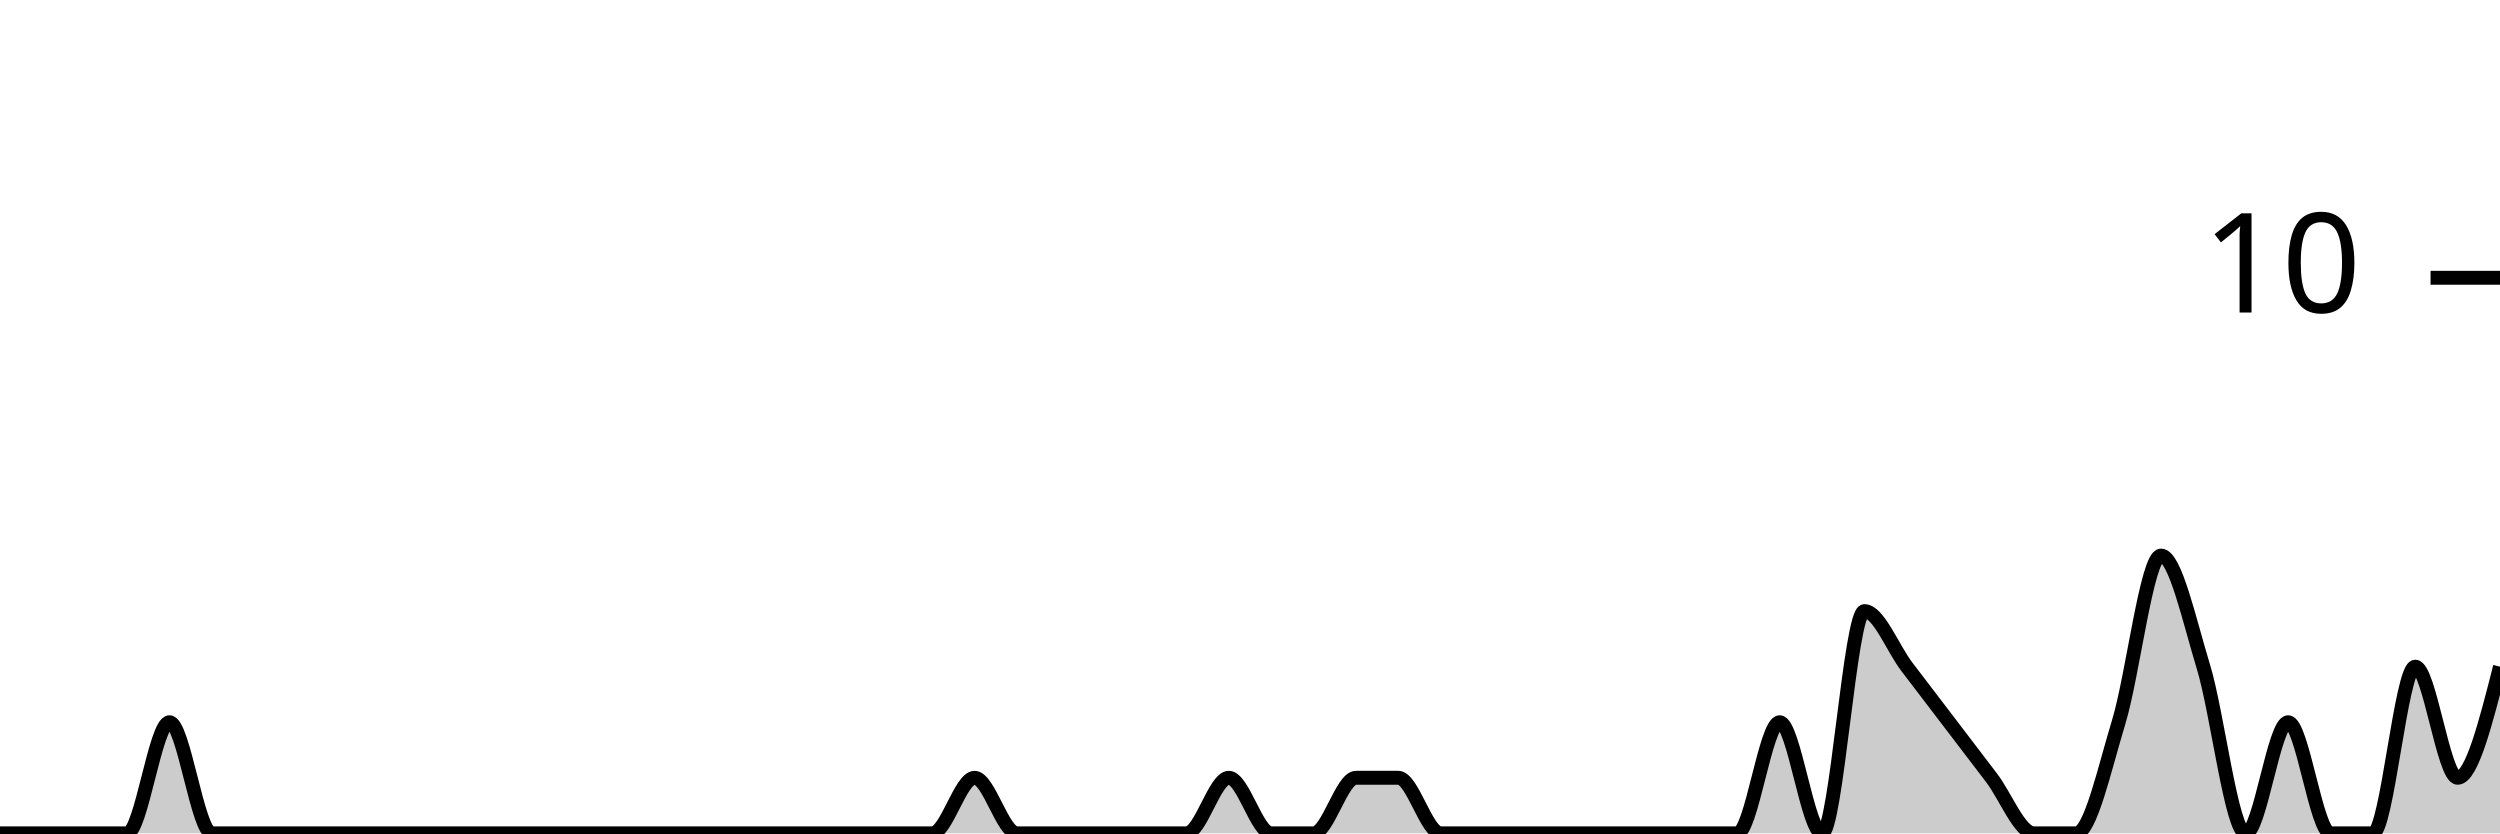
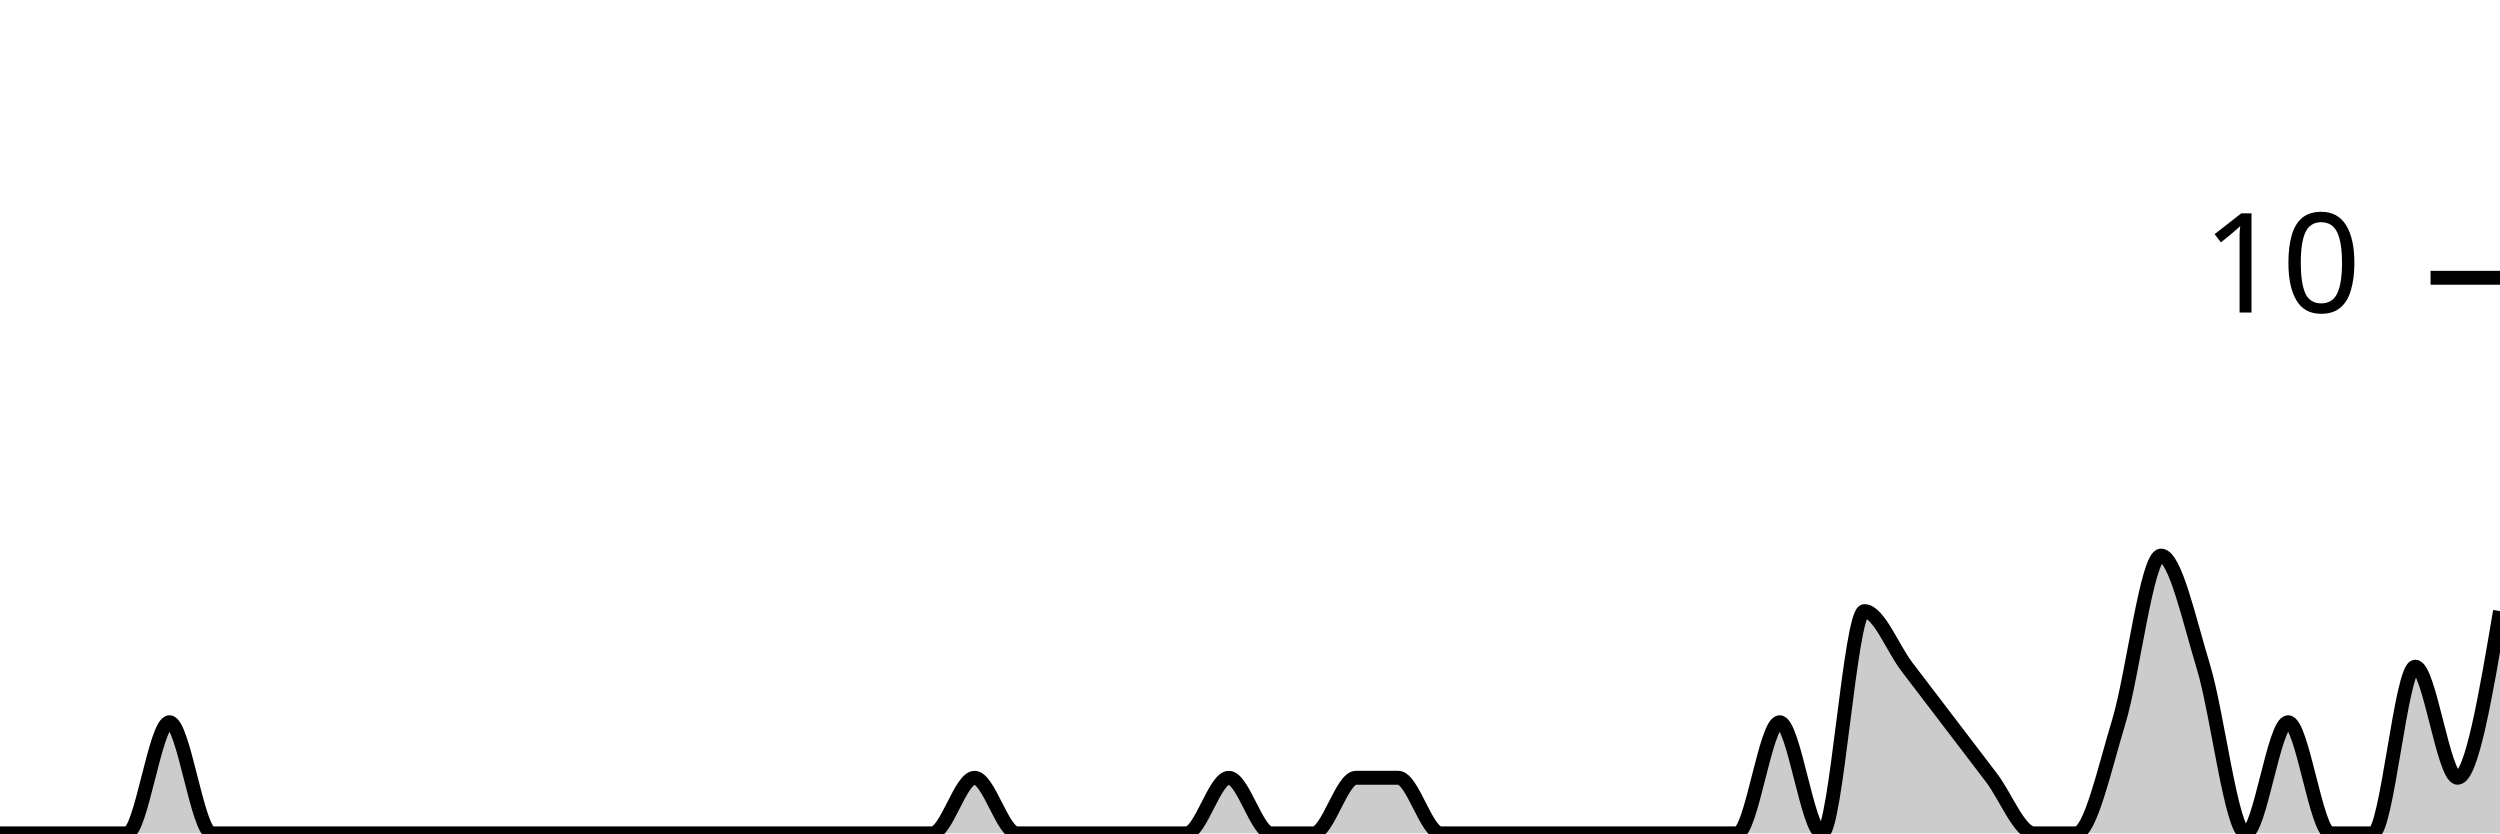
<svg xmlns="http://www.w3.org/2000/svg" viewBox="0 0 180 60">
  <g transform="translate(0,20)">
-     <path class="area" fill="rgba(0, 0, 0, 0.2)" d="M0,40C1.017,40,2.034,40,3.051,40C4.068,40,5.085,40,6.102,40C7.119,40,8.136,40,9.153,40C10.169,40,11.186,32,12.203,32C13.22,32,14.237,40,15.254,40C16.271,40,17.288,40,18.305,40C19.322,40,20.339,40,21.356,40C22.373,40,23.39,40,24.407,40C25.424,40,26.441,40,27.458,40C28.475,40,29.492,40,30.508,40C31.525,40,32.542,40,33.559,40C34.576,40,35.593,40,36.61,40C37.627,40,38.644,40,39.661,40C40.678,40,41.695,40,42.712,40C43.729,40,44.746,40,45.763,40C46.78,40,47.797,40,48.814,40C49.831,40,50.847,40,51.864,40C52.881,40,53.898,40,54.915,40C55.932,40,56.949,40,57.966,40C58.983,40,60,40,61.017,40C62.034,40,63.051,40,64.068,40C65.085,40,66.102,40,67.119,40C68.136,40,69.153,36,70.169,36C71.186,36,72.203,40,73.22,40C74.237,40,75.254,40,76.271,40C77.288,40,78.305,40,79.322,40C80.339,40,81.356,40,82.373,40C83.39,40,84.407,40,85.424,40C86.441,40,87.458,36,88.475,36C89.492,36,90.508,40,91.525,40C92.542,40,93.559,40,94.576,40C95.593,40,96.61,36,97.627,36C98.644,36,99.661,36,100.678,36C101.695,36,102.712,40,103.729,40C104.746,40,105.763,40,106.78,40C107.797,40,108.814,40,109.831,40C110.847,40,111.864,40,112.881,40C113.898,40,114.915,40,115.932,40C116.949,40,117.966,40,118.983,40C120,40,121.017,40,122.034,40C123.051,40,124.068,40,125.085,40C126.102,40,127.119,32,128.136,32C129.153,32,130.169,40,131.186,40C132.203,40,133.22,24,134.237,24C135.254,24,136.271,26.667,137.288,28C138.305,29.333,139.322,30.667,140.339,32C141.356,33.333,142.373,34.667,143.39,36C144.407,37.333,145.424,40,146.441,40C147.458,40,148.475,40,149.492,40C150.508,40,151.525,35.333,152.542,32C153.559,28.667,154.576,20,155.593,20C156.61,20,157.627,24.667,158.644,28C159.661,31.333,160.678,40,161.695,40C162.712,40,163.729,32,164.746,32C165.763,32,166.78,40,167.797,40C168.814,40,169.831,40,170.847,40C171.864,40,172.881,28,173.898,28C174.915,28,175.932,36,176.949,36C177.966,36,178.983,32,180,28L180,40C178.983,40,177.966,40,176.949,40C175.932,40,174.915,40,173.898,40C172.881,40,171.864,40,170.847,40C169.831,40,168.814,40,167.797,40C166.78,40,165.763,40,164.746,40C163.729,40,162.712,40,161.695,40C160.678,40,159.661,40,158.644,40C157.627,40,156.61,40,155.593,40C154.576,40,153.559,40,152.542,40C151.525,40,150.508,40,149.492,40C148.475,40,147.458,40,146.441,40C145.424,40,144.407,40,143.39,40C142.373,40,141.356,40,140.339,40C139.322,40,138.305,40,137.288,40C136.271,40,135.254,40,134.237,40C133.22,40,132.203,40,131.186,40C130.169,40,129.153,40,128.136,40C127.119,40,126.102,40,125.085,40C124.068,40,123.051,40,122.034,40C121.017,40,120,40,118.983,40C117.966,40,116.949,40,115.932,40C114.915,40,113.898,40,112.881,40C111.864,40,110.847,40,109.831,40C108.814,40,107.797,40,106.78,40C105.763,40,104.746,40,103.729,40C102.712,40,101.695,40,100.678,40C99.661,40,98.644,40,97.627,40C96.61,40,95.593,40,94.576,40C93.559,40,92.542,40,91.525,40C90.508,40,89.492,40,88.475,40C87.458,40,86.441,40,85.424,40C84.407,40,83.39,40,82.373,40C81.356,40,80.339,40,79.322,40C78.305,40,77.288,40,76.271,40C75.254,40,74.237,40,73.22,40C72.203,40,71.186,40,70.169,40C69.153,40,68.136,40,67.119,40C66.102,40,65.085,40,64.068,40C63.051,40,62.034,40,61.017,40C60,40,58.983,40,57.966,40C56.949,40,55.932,40,54.915,40C53.898,40,52.881,40,51.864,40C50.847,40,49.831,40,48.814,40C47.797,40,46.78,40,45.763,40C44.746,40,43.729,40,42.712,40C41.695,40,40.678,40,39.661,40C38.644,40,37.627,40,36.61,40C35.593,40,34.576,40,33.559,40C32.542,40,31.525,40,30.508,40C29.492,40,28.475,40,27.458,40C26.441,40,25.424,40,24.407,40C23.39,40,22.373,40,21.356,40C20.339,40,19.322,40,18.305,40C17.288,40,16.271,40,15.254,40C14.237,40,13.22,40,12.203,40C11.186,40,10.169,40,9.153,40C8.136,40,7.119,40,6.102,40C5.085,40,4.068,40,3.051,40C2.034,40,1.017,40,0,40Z" />
-     <path class="line" stroke="black" fill="none" d="M0,40C1.017,40,2.034,40,3.051,40C4.068,40,5.085,40,6.102,40C7.119,40,8.136,40,9.153,40C10.169,40,11.186,32,12.203,32C13.22,32,14.237,40,15.254,40C16.271,40,17.288,40,18.305,40C19.322,40,20.339,40,21.356,40C22.373,40,23.39,40,24.407,40C25.424,40,26.441,40,27.458,40C28.475,40,29.492,40,30.508,40C31.525,40,32.542,40,33.559,40C34.576,40,35.593,40,36.61,40C37.627,40,38.644,40,39.661,40C40.678,40,41.695,40,42.712,40C43.729,40,44.746,40,45.763,40C46.78,40,47.797,40,48.814,40C49.831,40,50.847,40,51.864,40C52.881,40,53.898,40,54.915,40C55.932,40,56.949,40,57.966,40C58.983,40,60,40,61.017,40C62.034,40,63.051,40,64.068,40C65.085,40,66.102,40,67.119,40C68.136,40,69.153,36,70.169,36C71.186,36,72.203,40,73.22,40C74.237,40,75.254,40,76.271,40C77.288,40,78.305,40,79.322,40C80.339,40,81.356,40,82.373,40C83.39,40,84.407,40,85.424,40C86.441,40,87.458,36,88.475,36C89.492,36,90.508,40,91.525,40C92.542,40,93.559,40,94.576,40C95.593,40,96.61,36,97.627,36C98.644,36,99.661,36,100.678,36C101.695,36,102.712,40,103.729,40C104.746,40,105.763,40,106.78,40C107.797,40,108.814,40,109.831,40C110.847,40,111.864,40,112.881,40C113.898,40,114.915,40,115.932,40C116.949,40,117.966,40,118.983,40C120,40,121.017,40,122.034,40C123.051,40,124.068,40,125.085,40C126.102,40,127.119,32,128.136,32C129.153,32,130.169,40,131.186,40C132.203,40,133.22,24,134.237,24C135.254,24,136.271,26.667,137.288,28C138.305,29.333,139.322,30.667,140.339,32C141.356,33.333,142.373,34.667,143.39,36C144.407,37.333,145.424,40,146.441,40C147.458,40,148.475,40,149.492,40C150.508,40,151.525,35.333,152.542,32C153.559,28.667,154.576,20,155.593,20C156.61,20,157.627,24.667,158.644,28C159.661,31.333,160.678,40,161.695,40C162.712,40,163.729,32,164.746,32C165.763,32,166.78,40,167.797,40C168.814,40,169.831,40,170.847,40C171.864,40,172.881,28,173.898,28C174.915,28,175.932,36,176.949,36C177.966,36,178.983,32,180,28" />
+     <path class="area" fill="rgba(0, 0, 0, 0.2)" d="M0,40C1.017,40,2.034,40,3.051,40C4.068,40,5.085,40,6.102,40C7.119,40,8.136,40,9.153,40C10.169,40,11.186,32,12.203,32C13.22,32,14.237,40,15.254,40C16.271,40,17.288,40,18.305,40C19.322,40,20.339,40,21.356,40C22.373,40,23.39,40,24.407,40C25.424,40,26.441,40,27.458,40C28.475,40,29.492,40,30.508,40C31.525,40,32.542,40,33.559,40C34.576,40,35.593,40,36.61,40C37.627,40,38.644,40,39.661,40C40.678,40,41.695,40,42.712,40C43.729,40,44.746,40,45.763,40C46.78,40,47.797,40,48.814,40C49.831,40,50.847,40,51.864,40C52.881,40,53.898,40,54.915,40C55.932,40,56.949,40,57.966,40C58.983,40,60,40,61.017,40C62.034,40,63.051,40,64.068,40C65.085,40,66.102,40,67.119,40C68.136,40,69.153,36,70.169,36C71.186,36,72.203,40,73.22,40C74.237,40,75.254,40,76.271,40C77.288,40,78.305,40,79.322,40C80.339,40,81.356,40,82.373,40C83.39,40,84.407,40,85.424,40C86.441,40,87.458,36,88.475,36C89.492,36,90.508,40,91.525,40C92.542,40,93.559,40,94.576,40C95.593,40,96.61,36,97.627,36C98.644,36,99.661,36,100.678,36C101.695,36,102.712,40,103.729,40C104.746,40,105.763,40,106.78,40C107.797,40,108.814,40,109.831,40C110.847,40,111.864,40,112.881,40C113.898,40,114.915,40,115.932,40C116.949,40,117.966,40,118.983,40C120,40,121.017,40,122.034,40C123.051,40,124.068,40,125.085,40C126.102,40,127.119,32,128.136,32C129.153,32,130.169,40,131.186,40C132.203,40,133.22,24,134.237,24C135.254,24,136.271,26.667,137.288,28C138.305,29.333,139.322,30.667,140.339,32C141.356,33.333,142.373,34.667,143.39,36C144.407,37.333,145.424,40,146.441,40C147.458,40,148.475,40,149.492,40C150.508,40,151.525,35.333,152.542,32C153.559,28.667,154.576,20,155.593,20C156.61,20,157.627,24.667,158.644,28C159.661,31.333,160.678,40,161.695,40C162.712,40,163.729,32,164.746,32C165.763,32,166.78,40,167.797,40C168.814,40,169.831,40,170.847,40C171.864,40,172.881,28,173.898,28C174.915,28,175.932,36,176.949,36C177.966,36,178.983,30,180,24L180,40C178.983,40,177.966,40,176.949,40C175.932,40,174.915,40,173.898,40C172.881,40,171.864,40,170.847,40C169.831,40,168.814,40,167.797,40C166.78,40,165.763,40,164.746,40C163.729,40,162.712,40,161.695,40C160.678,40,159.661,40,158.644,40C157.627,40,156.61,40,155.593,40C154.576,40,153.559,40,152.542,40C151.525,40,150.508,40,149.492,40C148.475,40,147.458,40,146.441,40C145.424,40,144.407,40,143.39,40C142.373,40,141.356,40,140.339,40C139.322,40,138.305,40,137.288,40C136.271,40,135.254,40,134.237,40C133.22,40,132.203,40,131.186,40C130.169,40,129.153,40,128.136,40C127.119,40,126.102,40,125.085,40C124.068,40,123.051,40,122.034,40C121.017,40,120,40,118.983,40C117.966,40,116.949,40,115.932,40C114.915,40,113.898,40,112.881,40C111.864,40,110.847,40,109.831,40C108.814,40,107.797,40,106.78,40C105.763,40,104.746,40,103.729,40C102.712,40,101.695,40,100.678,40C99.661,40,98.644,40,97.627,40C96.61,40,95.593,40,94.576,40C93.559,40,92.542,40,91.525,40C90.508,40,89.492,40,88.475,40C87.458,40,86.441,40,85.424,40C84.407,40,83.39,40,82.373,40C81.356,40,80.339,40,79.322,40C78.305,40,77.288,40,76.271,40C75.254,40,74.237,40,73.22,40C72.203,40,71.186,40,70.169,40C69.153,40,68.136,40,67.119,40C66.102,40,65.085,40,64.068,40C63.051,40,62.034,40,61.017,40C60,40,58.983,40,57.966,40C56.949,40,55.932,40,54.915,40C53.898,40,52.881,40,51.864,40C50.847,40,49.831,40,48.814,40C47.797,40,46.78,40,45.763,40C44.746,40,43.729,40,42.712,40C41.695,40,40.678,40,39.661,40C38.644,40,37.627,40,36.61,40C35.593,40,34.576,40,33.559,40C32.542,40,31.525,40,30.508,40C29.492,40,28.475,40,27.458,40C26.441,40,25.424,40,24.407,40C23.39,40,22.373,40,21.356,40C20.339,40,19.322,40,18.305,40C17.288,40,16.271,40,15.254,40C14.237,40,13.22,40,12.203,40C11.186,40,10.169,40,9.153,40C8.136,40,7.119,40,6.102,40C5.085,40,4.068,40,3.051,40C2.034,40,1.017,40,0,40Z" />
+     <path class="line" stroke="black" fill="none" d="M0,40C1.017,40,2.034,40,3.051,40C4.068,40,5.085,40,6.102,40C7.119,40,8.136,40,9.153,40C10.169,40,11.186,32,12.203,32C13.22,32,14.237,40,15.254,40C16.271,40,17.288,40,18.305,40C19.322,40,20.339,40,21.356,40C22.373,40,23.39,40,24.407,40C25.424,40,26.441,40,27.458,40C28.475,40,29.492,40,30.508,40C31.525,40,32.542,40,33.559,40C34.576,40,35.593,40,36.61,40C37.627,40,38.644,40,39.661,40C40.678,40,41.695,40,42.712,40C43.729,40,44.746,40,45.763,40C46.78,40,47.797,40,48.814,40C49.831,40,50.847,40,51.864,40C52.881,40,53.898,40,54.915,40C55.932,40,56.949,40,57.966,40C58.983,40,60,40,61.017,40C62.034,40,63.051,40,64.068,40C65.085,40,66.102,40,67.119,40C68.136,40,69.153,36,70.169,36C71.186,36,72.203,40,73.22,40C74.237,40,75.254,40,76.271,40C77.288,40,78.305,40,79.322,40C80.339,40,81.356,40,82.373,40C83.39,40,84.407,40,85.424,40C86.441,40,87.458,36,88.475,36C89.492,36,90.508,40,91.525,40C92.542,40,93.559,40,94.576,40C95.593,40,96.61,36,97.627,36C98.644,36,99.661,36,100.678,36C101.695,36,102.712,40,103.729,40C104.746,40,105.763,40,106.78,40C107.797,40,108.814,40,109.831,40C110.847,40,111.864,40,112.881,40C113.898,40,114.915,40,115.932,40C116.949,40,117.966,40,118.983,40C120,40,121.017,40,122.034,40C123.051,40,124.068,40,125.085,40C126.102,40,127.119,32,128.136,32C129.153,32,130.169,40,131.186,40C132.203,40,133.22,24,134.237,24C135.254,24,136.271,26.667,137.288,28C138.305,29.333,139.322,30.667,140.339,32C141.356,33.333,142.373,34.667,143.39,36C144.407,37.333,145.424,40,146.441,40C147.458,40,148.475,40,149.492,40C150.508,40,151.525,35.333,152.542,32C153.559,28.667,154.576,20,155.593,20C156.61,20,157.627,24.667,158.644,28C159.661,31.333,160.678,40,161.695,40C162.712,40,163.729,32,164.746,32C165.763,32,166.78,40,167.797,40C168.814,40,169.831,40,170.847,40C171.864,40,172.881,28,173.898,28C174.915,28,175.932,36,176.949,36C177.966,36,178.983,30,180,24" />
    <path class="axis-ceiling" stroke-width="1" stroke="black" fill="none" d="M175,0L180,0" />
    <text class="axis-ceiling-label" font-family="sans-serif" text-anchor="end" font-size="10px" x="170" y="2.5">10</text>
  </g>
</svg>
